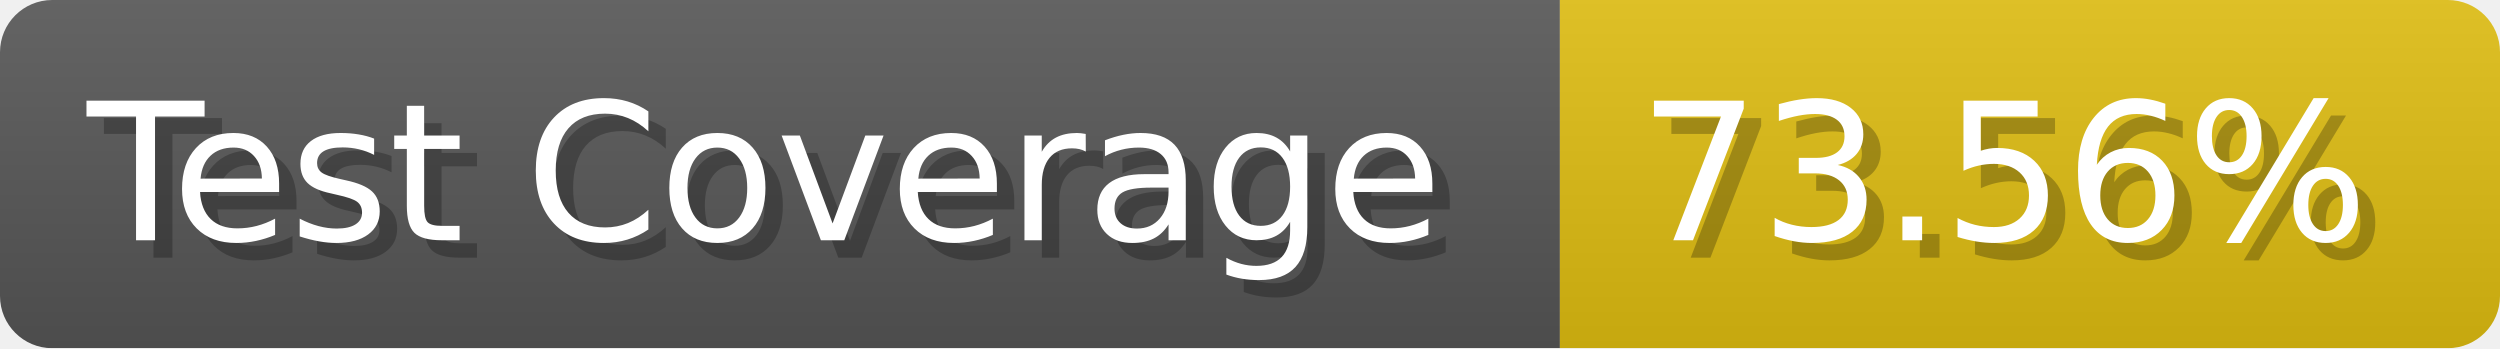
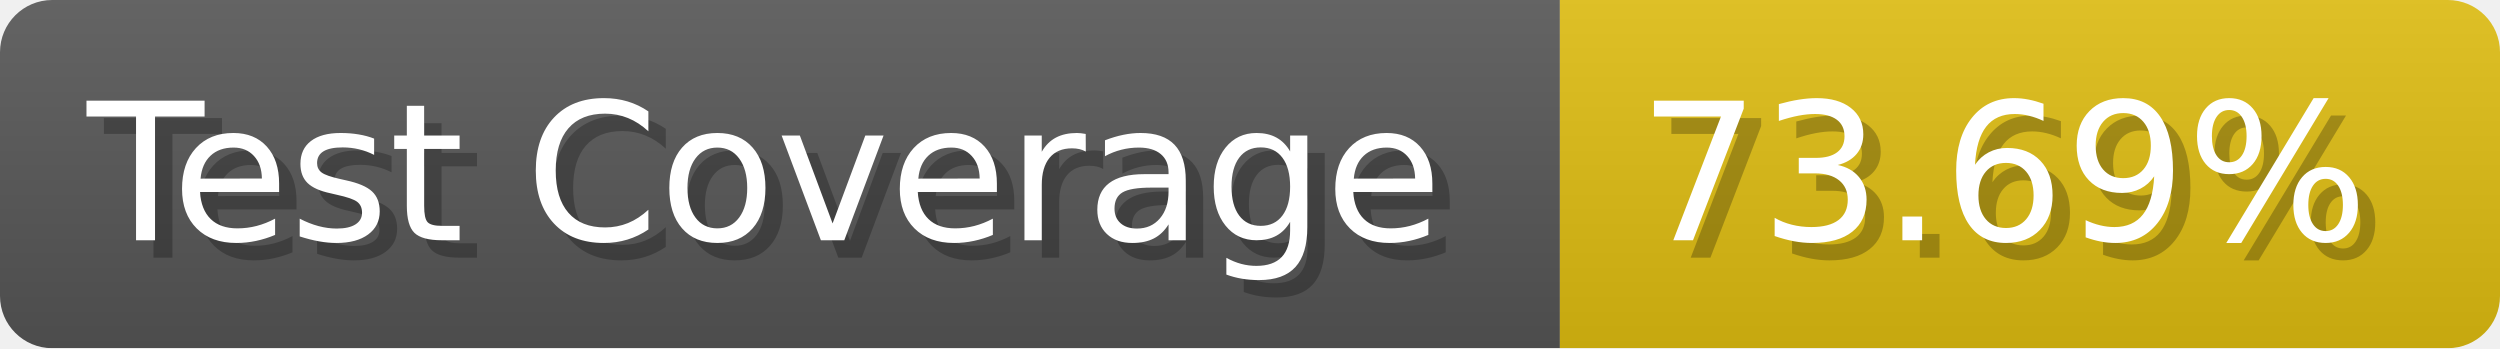
- <svg xmlns="http://www.w3.org/2000/svg" width="143.6" height="20" viewBox="0 0 1436 200" role="img" aria-label="Test Coverage: 73.56%">
+ <svg xmlns="http://www.w3.org/2000/svg" width="143.6" height="20" viewBox="0 0 1436 200" role="img" aria-label="Test Coverage: 73.69%">
  <linearGradient id="a" x2="0" y2="100%">
    <stop offset="0" stop-opacity=".1" stop-color="#EEE" />
    <stop offset="1" stop-opacity=".1" />
  </linearGradient>
  <mask id="m">
    <rect width="1436" height="200" rx="30" fill="#FFF" />
  </mask>
  <g mask="url(#m)">
    <rect width="896" height="200" fill="#555" />
    <rect width="540" height="200" fill="#DB1" x="896" />
    <rect width="1436" height="200" fill="url(#a)" />
  </g>
  <g aria-hidden="true" fill="#fff" text-anchor="start" font-family="Verdana,DejaVu Sans,sans-serif" font-size="110">
    <text x="60" y="148" textLength="796" fill="#000" opacity="0.25">Test Coverage</text>
    <text x="50" y="138" textLength="796">Test Coverage</text>
-     <text x="951" y="148" textLength="440" fill="#000" opacity="0.25">73.56%</text>
-     <text x="941" y="138" textLength="440">73.56%</text>
+     <text x="951" y="148" textLength="440" fill="#000" opacity="0.25">73.69%</text>
+     <text x="941" y="138" textLength="440">73.69%</text>
  </g>
</svg>
